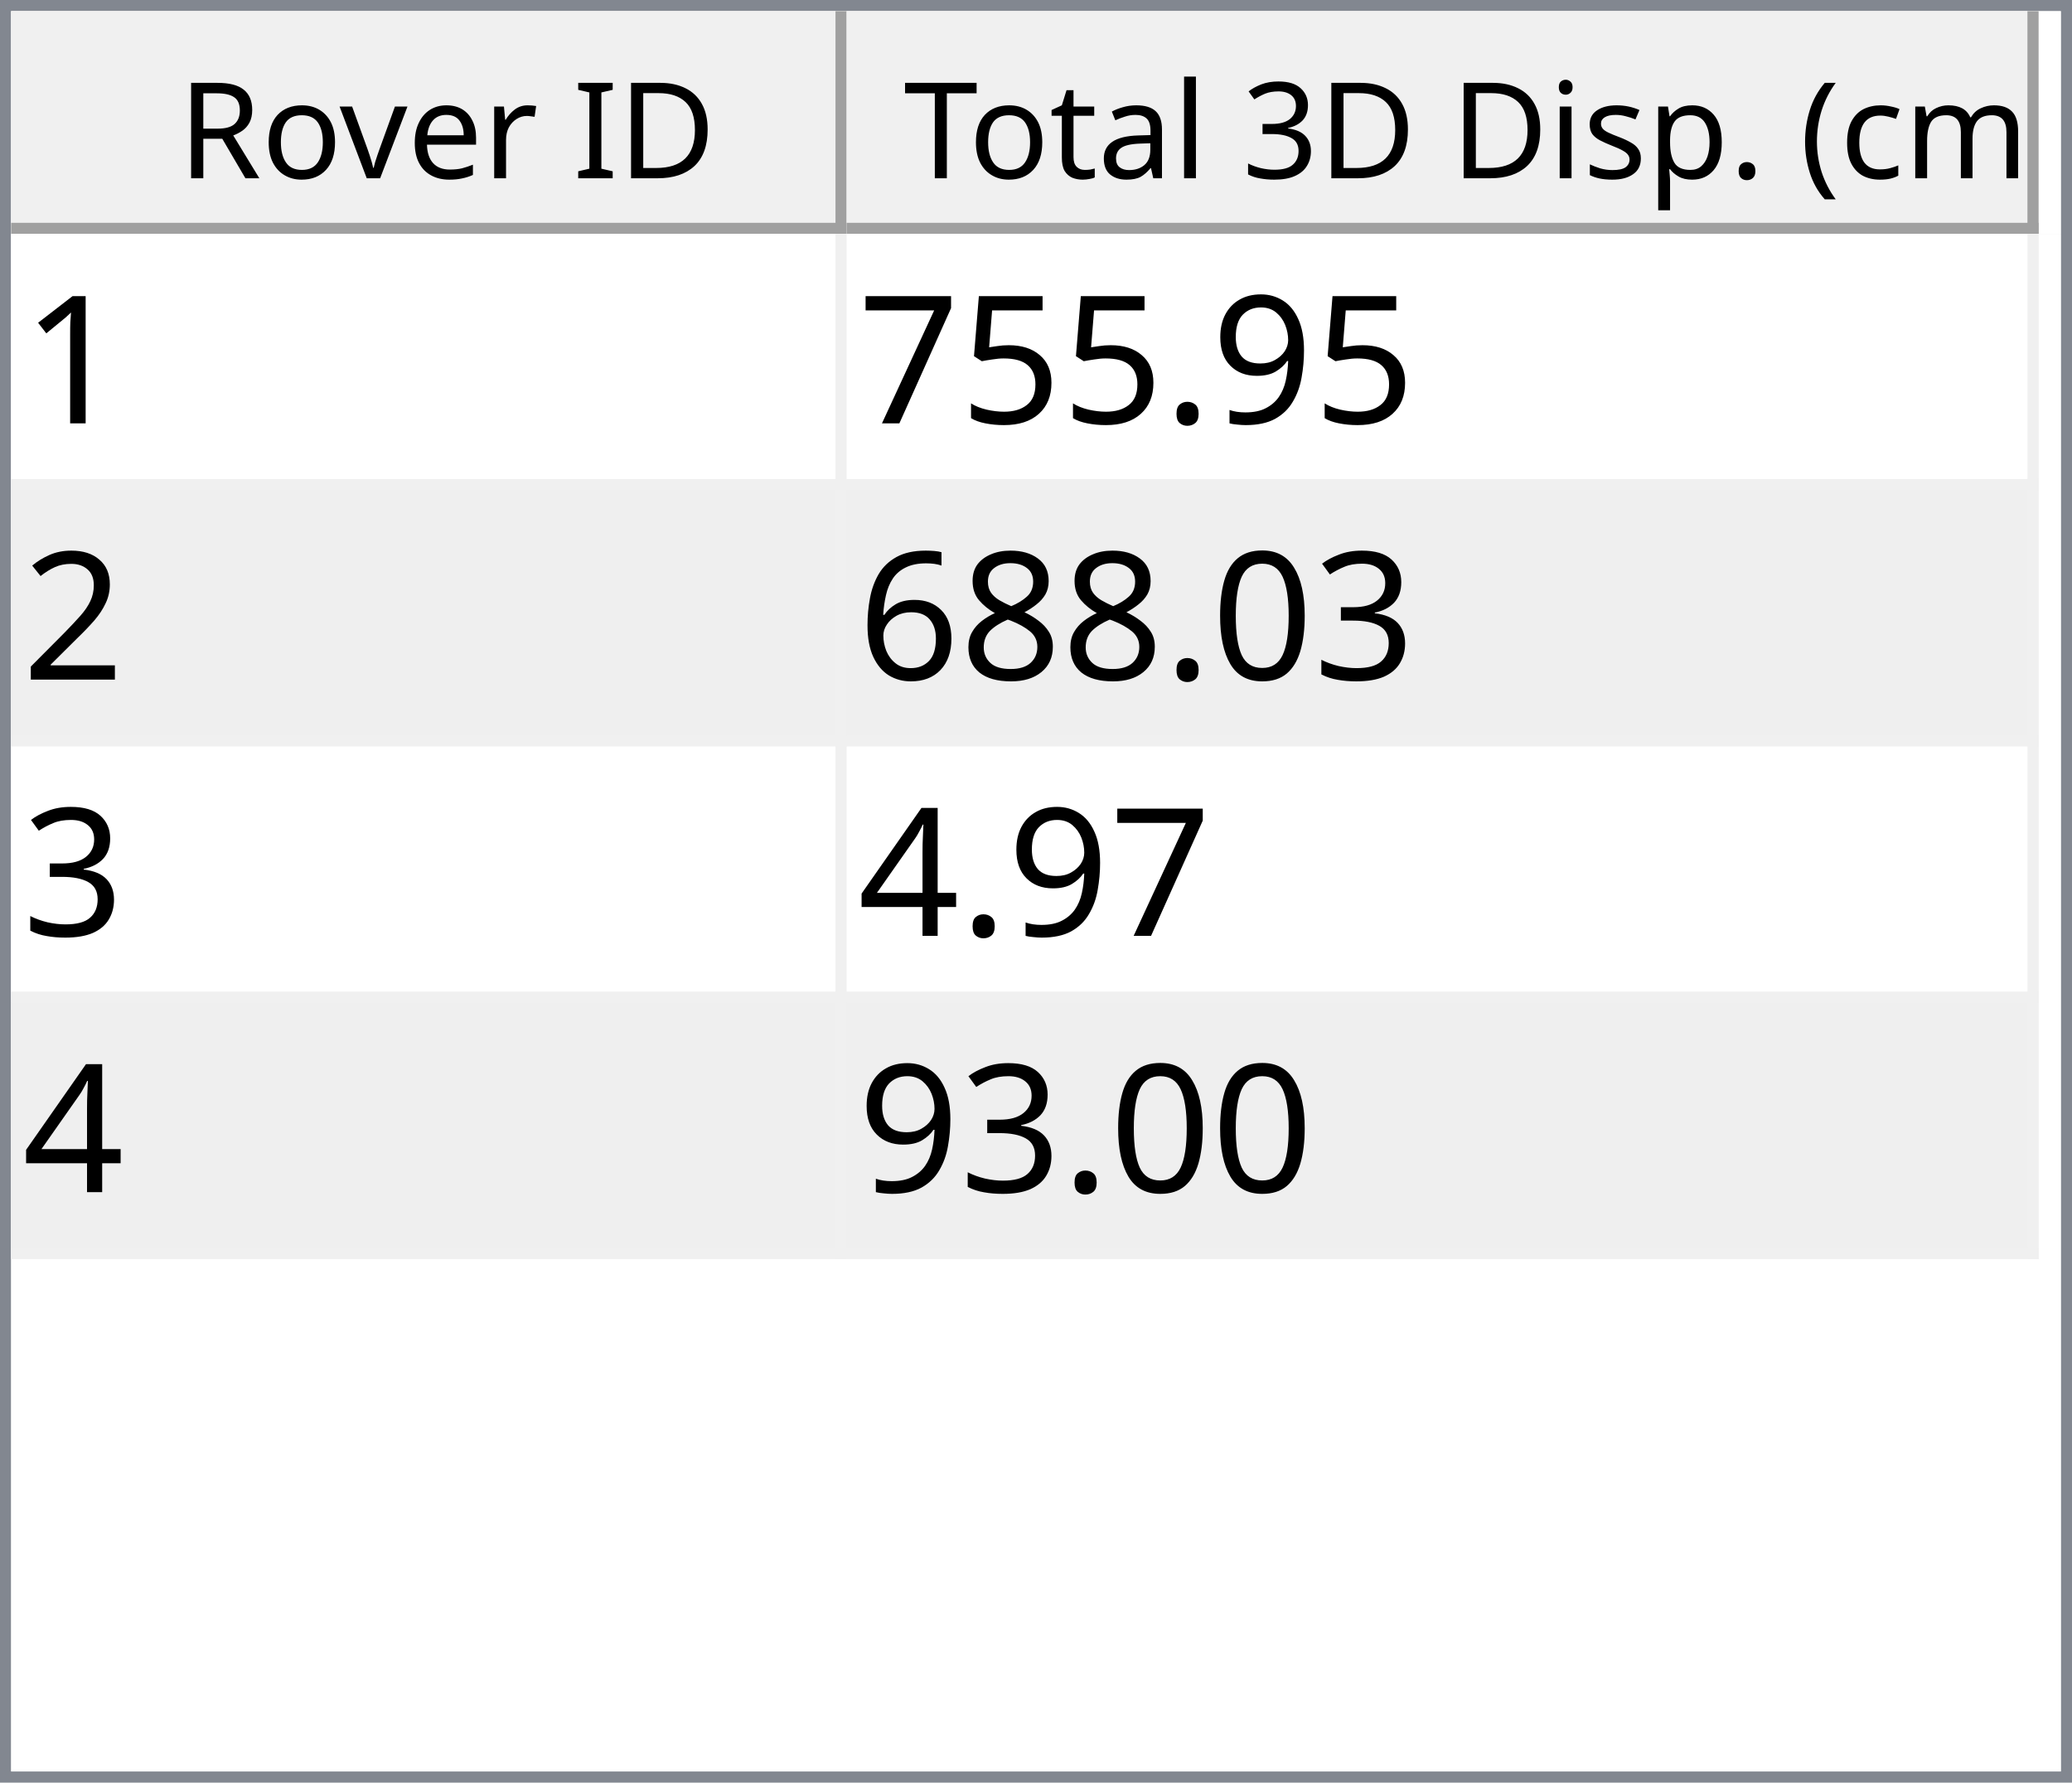
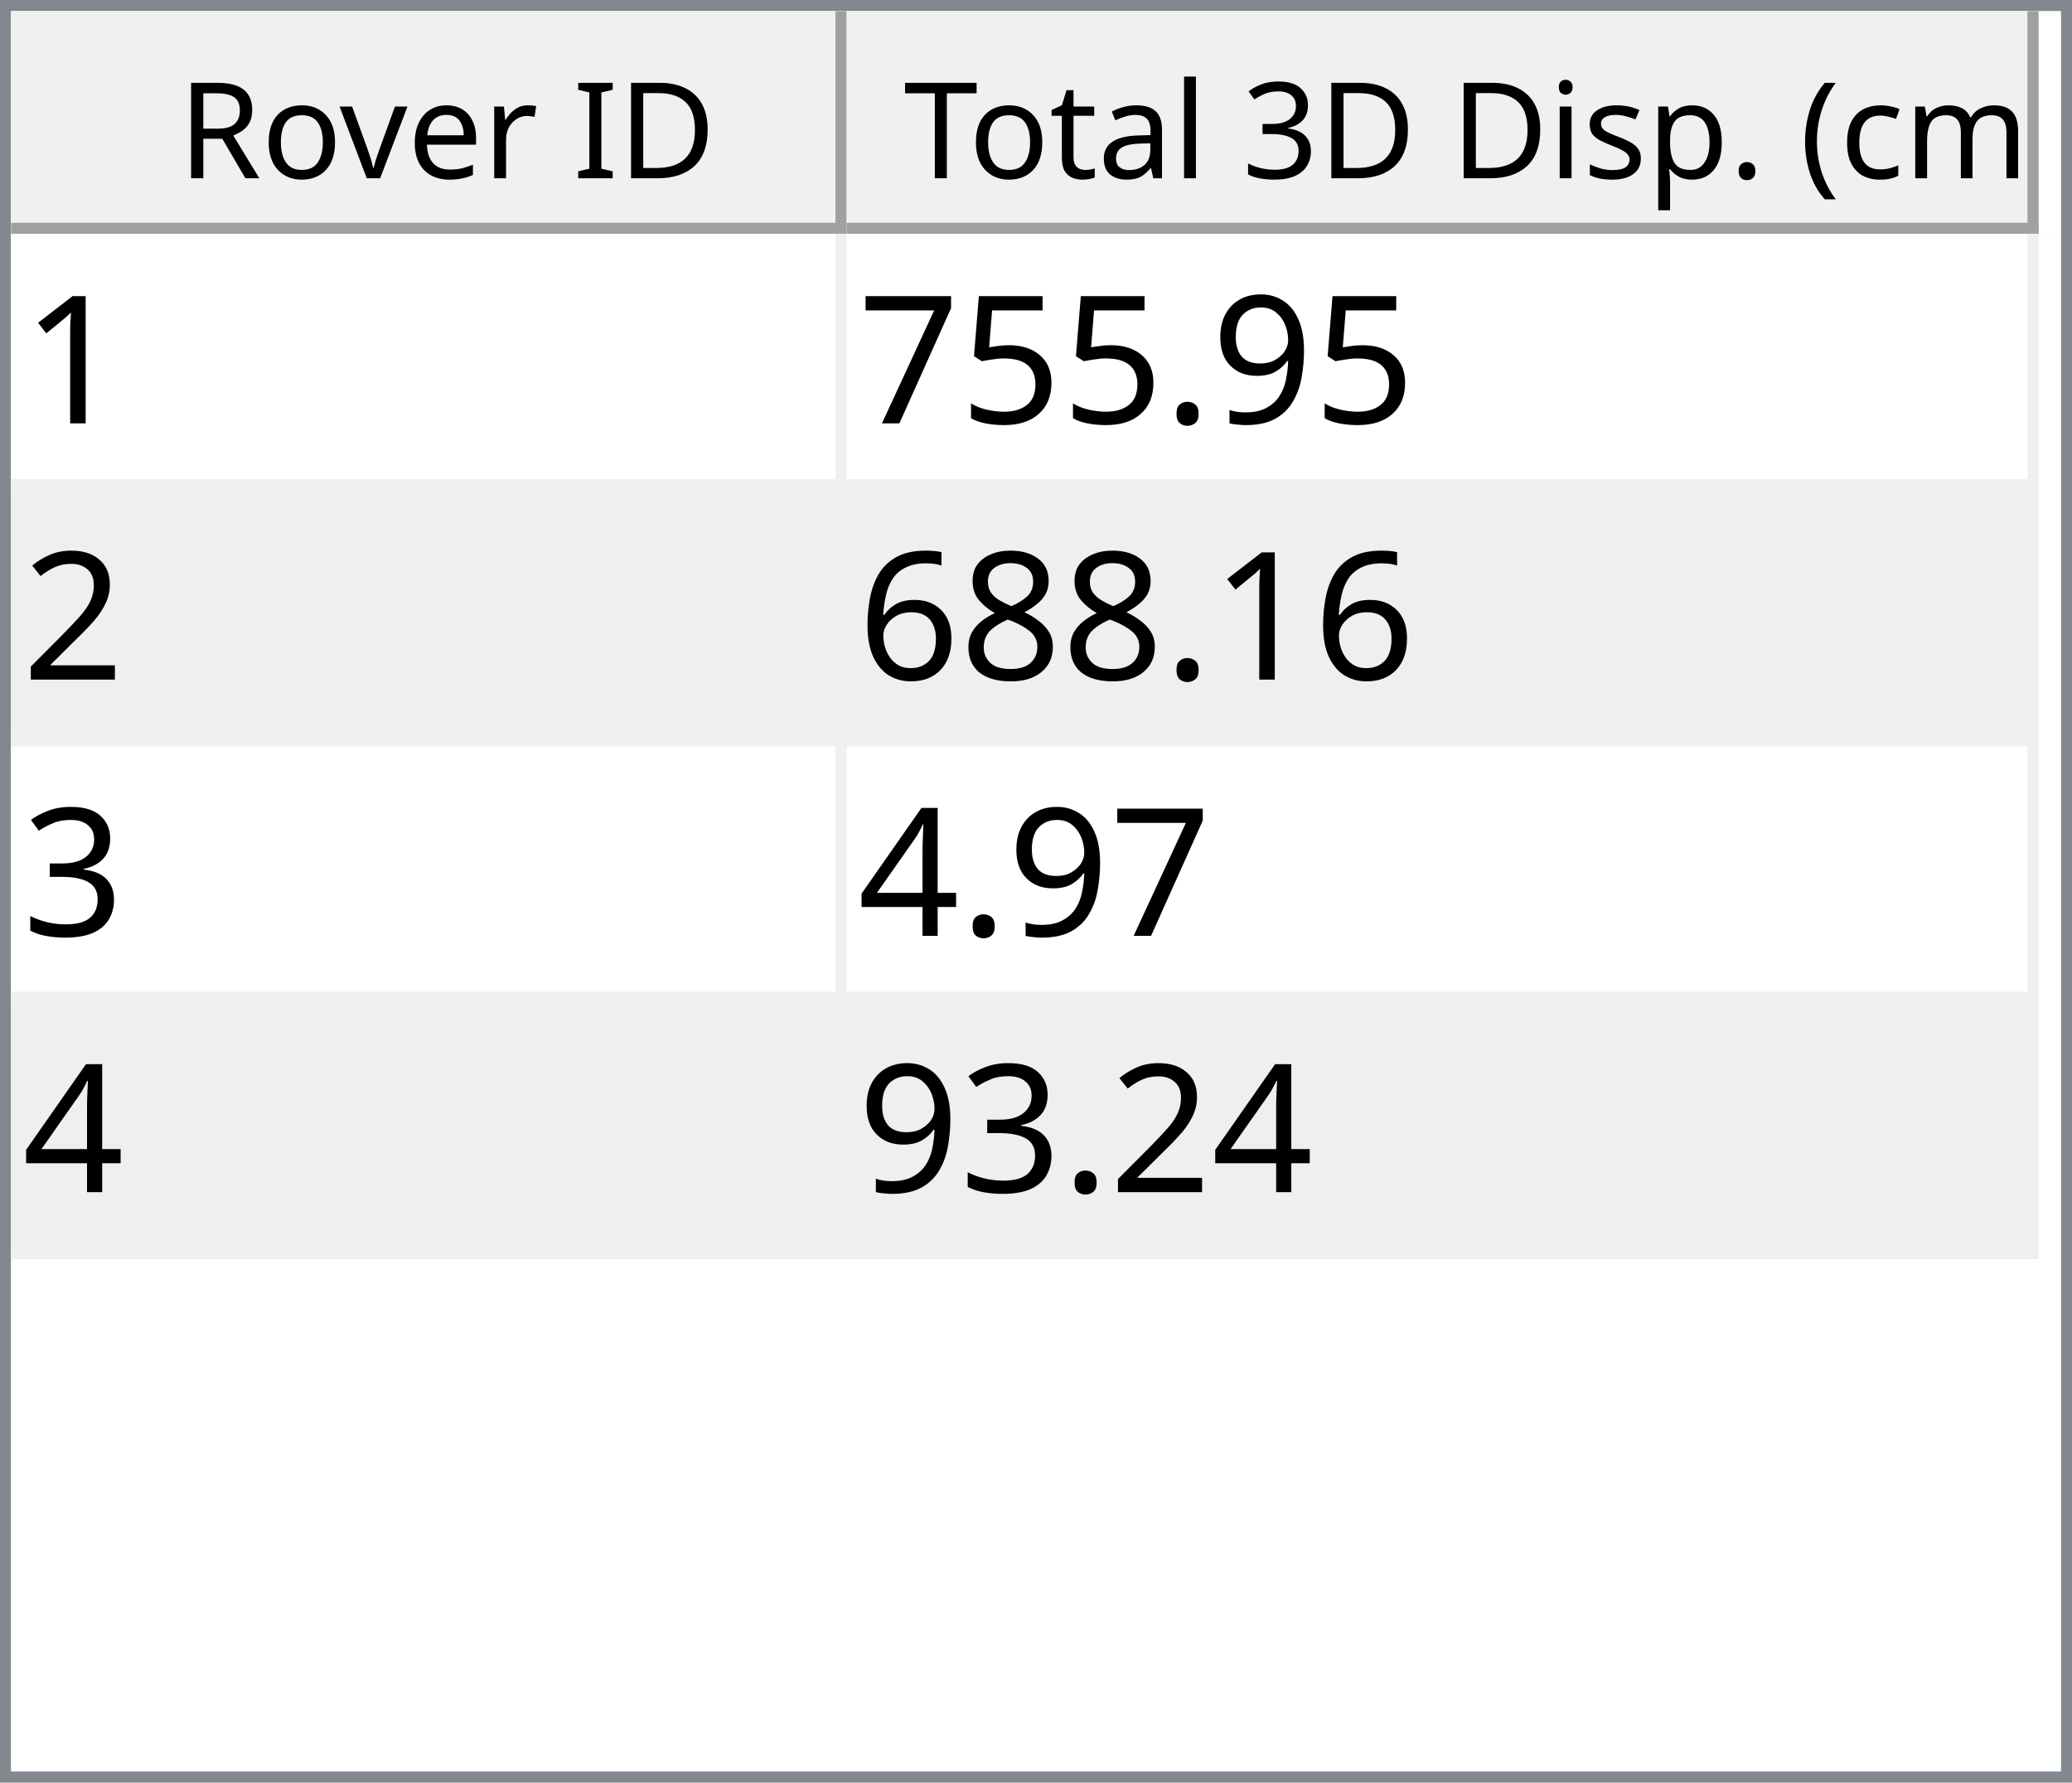
<svg xmlns="http://www.w3.org/2000/svg" style="fill-opacity:1; color-rendering:auto; color-interpolation:auto; text-rendering:auto; stroke:black; stroke-linecap:square; stroke-miterlimit:10; shape-rendering:auto; stroke-opacity:1; fill:black; stroke-dasharray:none; font-weight:normal; stroke-width:1; font-family:'Dialog'; font-style:normal; stroke-linejoin:miter; font-size:12px; stroke-dashoffset:0; image-rendering:auto;" width="186" height="160">
  <defs id="genericDefs" />
  <g>
    <defs id="defs1">
      <clipPath clipPathUnits="userSpaceOnUse" id="clipPath1">
        <path d="M0 0 L186 0 L186 160 L0 160 L0 0 Z" />
      </clipPath>
      <clipPath clipPathUnits="userSpaceOnUse" id="clipPath2">
        <path d="M0 0 L0 160 L186 160 L186 0 Z" />
      </clipPath>
      <clipPath clipPathUnits="userSpaceOnUse" id="clipPath3">
        <path d="M0 0 L0 20 L184 20 L184 0 Z" />
      </clipPath>
      <clipPath clipPathUnits="userSpaceOnUse" id="clipPath4">
        <path d="M0 0 L0 20 L75 20 L75 0 Z" />
      </clipPath>
      <clipPath clipPathUnits="userSpaceOnUse" id="clipPath5">
        <path d="M1 1 L1 19 L74 19 L74 1 Z" />
      </clipPath>
      <clipPath clipPathUnits="userSpaceOnUse" id="clipPath6">
        <path d="M0 0 L0 18 L73 18 L73 0 Z" />
      </clipPath>
      <clipPath clipPathUnits="userSpaceOnUse" id="clipPath7">
        <path d="M-0.5 -0.5 L-0.5 19.5 L74.5 19.5 L74.5 -0.5 Z" />
      </clipPath>
      <clipPath clipPathUnits="userSpaceOnUse" id="clipPath8">
        <path d="M0 0 L0 20 L107 20 L107 0 Z" />
      </clipPath>
      <clipPath clipPathUnits="userSpaceOnUse" id="clipPath9">
        <path d="M1 1 L1 19 L106 19 L106 1 Z" />
      </clipPath>
      <clipPath clipPathUnits="userSpaceOnUse" id="clipPath10">
        <path d="M0 0 L0 18 L105 18 L105 0 Z" />
      </clipPath>
      <clipPath clipPathUnits="userSpaceOnUse" id="clipPath11">
        <path d="M-0.5 -0.5 L-0.5 19.5 L106.5 19.5 L106.5 -0.5 Z" />
      </clipPath>
      <clipPath clipPathUnits="userSpaceOnUse" id="clipPath12">
        <path d="M0 0 L0 138 L184 138 L184 0 Z" />
      </clipPath>
      <clipPath clipPathUnits="userSpaceOnUse" id="clipPath13">
        <path d="M0 0 L0 92 L182 92 L182 0 Z" />
      </clipPath>
      <clipPath clipPathUnits="userSpaceOnUse" id="clipPath14">
        <path d="M-0.5 -0.5 L-0.5 91.5 L181.5 91.5 L181.5 -0.5 Z" />
      </clipPath>
      <clipPath clipPathUnits="userSpaceOnUse" id="clipPath15">
        <path d="M0 0 L0 22 L74 22 L74 0 Z" />
      </clipPath>
      <clipPath clipPathUnits="userSpaceOnUse" id="clipPath16">
        <path d="M0 0 L0 22 L106 22 L106 0 Z" />
      </clipPath>
      <font horiz-adv-x="64.551" id="font1">
        <font-face ascent="107.91" descent="25.098" units-per-em="100" style="font-style:normal; font-family:Segoe UI; font-weight:normal;" />
        <missing-glyph horiz-adv-x="64.551" d="M8.109 0 L8.109 68.266 L56.453 68.266 L56.453 0 L8.109 0 ZM15.328 7.234 L49.219 7.234 L49.219 61.031 L15.328 61.031 L15.328 7.234 Z" />
        <glyph unicode="D" horiz-adv-x="70.117" d="M9.188 0 L9.188 70.016 L28.516 70.016 Q65.531 70.016 65.531 35.891 Q65.531 19.672 55.25 9.836 Q44.969 0 27.734 0 L9.188 0 ZM17.391 62.594 L17.391 7.422 L27.828 7.422 Q41.609 7.422 49.273 14.797 Q56.938 22.172 56.938 35.688 Q56.938 62.594 28.328 62.594 L17.391 62.594 Z" />
        <glyph unicode="I" horiz-adv-x="26.611" d="M17.391 0 L9.188 0 L9.188 70.016 L17.391 70.016 L17.391 0 Z" />
        <glyph unicode=" " horiz-adv-x="27.393" d="" />
        <glyph unicode="r" horiz-adv-x="34.766" d="M34.188 41.891 Q32.078 43.5 28.125 43.5 Q23 43.5 19.555 38.672 Q16.109 33.844 16.109 25.484 L16.109 0 L8.109 0 L8.109 50 L16.109 50 L16.109 39.703 L16.312 39.703 Q18.016 44.969 21.531 47.922 Q25.047 50.875 29.391 50.875 Q32.516 50.875 34.188 50.203 L34.188 41.891 Z" />
        <glyph unicode="e" horiz-adv-x="52.295" d="M48.297 23 L12.984 23 Q13.188 14.656 17.484 10.109 Q21.781 5.562 29.297 5.562 Q37.75 5.562 44.828 11.141 L44.828 3.609 Q38.234 -1.172 27.391 -1.172 Q16.797 -1.172 10.742 5.641 Q4.688 12.453 4.688 24.812 Q4.688 36.469 11.305 43.82 Q17.922 51.172 27.734 51.172 Q37.547 51.172 42.922 44.828 Q48.297 38.484 48.297 27.203 L48.297 23 ZM40.094 29.781 Q40.047 36.719 36.75 40.578 Q33.453 44.438 27.594 44.438 Q21.922 44.438 17.969 40.383 Q14.016 36.328 13.094 29.781 L40.094 29.781 Z" />
        <glyph unicode="v" horiz-adv-x="47.9" d="M47.406 50 L27.484 0 L19.625 0 L0.688 50 L9.469 50 L22.172 13.672 Q23.578 9.672 23.922 6.688 L24.125 6.688 Q24.609 10.453 25.688 13.484 L38.969 50 L47.406 50 Z" />
        <glyph unicode="o" horiz-adv-x="58.594" d="M29 -1.172 Q17.922 -1.172 11.305 5.836 Q4.688 12.844 4.688 24.422 Q4.688 37.016 11.57 44.094 Q18.453 51.172 30.172 51.172 Q41.359 51.172 47.633 44.289 Q53.906 37.406 53.906 25.203 Q53.906 13.234 47.141 6.031 Q40.375 -1.172 29 -1.172 ZM29.594 44.438 Q21.875 44.438 17.383 39.188 Q12.891 33.938 12.891 24.703 Q12.891 15.828 17.43 10.695 Q21.969 5.562 29.594 5.562 Q37.359 5.562 41.531 10.594 Q45.703 15.625 45.703 24.906 Q45.703 34.281 41.531 39.359 Q37.359 44.438 29.594 44.438 Z" />
        <glyph unicode="R" horiz-adv-x="59.814" d="M59.375 0 L49.609 0 L37.891 19.625 Q36.281 22.359 34.766 24.289 Q33.25 26.219 31.664 27.438 Q30.078 28.656 28.25 29.219 Q26.422 29.781 24.125 29.781 L17.391 29.781 L17.391 0 L9.188 0 L9.188 70.016 L30.078 70.016 Q34.672 70.016 38.555 68.867 Q42.438 67.719 45.289 65.375 Q48.141 63.031 49.758 59.547 Q51.375 56.062 51.375 51.375 Q51.375 47.703 50.273 44.656 Q49.172 41.609 47.148 39.211 Q45.125 36.812 42.266 35.133 Q39.406 33.453 35.844 32.516 L35.844 32.328 Q37.594 31.547 38.891 30.547 Q40.188 29.547 41.359 28.18 Q42.531 26.812 43.68 25.078 Q44.828 23.344 46.234 21.047 L59.375 0 ZM17.391 62.594 L17.391 37.203 L28.516 37.203 Q31.594 37.203 34.203 38.133 Q36.812 39.062 38.719 40.797 Q40.625 42.531 41.703 45.047 Q42.781 47.562 42.781 50.688 Q42.781 56.297 39.141 59.445 Q35.5 62.594 28.609 62.594 L17.391 62.594 Z" />
        <glyph unicode=")" horiz-adv-x="30.176" d="M8.297 -15.922 L1.172 -15.922 Q16.406 2.344 16.406 26.812 Q16.406 51.469 1.078 70.016 L8.297 70.016 Q23.531 52.156 23.531 26.703 Q23.531 1.375 8.297 -15.922 Z" />
        <glyph unicode="m" horiz-adv-x="86.133" d="M79.109 0 L71.094 0 L71.094 28.719 Q71.094 37.016 68.531 40.727 Q65.969 44.438 59.906 44.438 Q54.781 44.438 51.195 39.75 Q47.609 35.062 47.609 28.516 L47.609 0 L39.594 0 L39.594 29.688 Q39.594 44.438 28.219 44.438 Q22.953 44.438 19.531 40.016 Q16.109 35.594 16.109 28.516 L16.109 0 L8.109 0 L8.109 50 L16.109 50 L16.109 42.094 L16.312 42.094 Q21.625 51.172 31.844 51.172 Q36.969 51.172 40.773 48.312 Q44.578 45.453 46 40.828 Q51.562 51.172 62.594 51.172 Q79.109 51.172 79.109 30.812 L79.109 0 Z" />
        <glyph unicode="c" horiz-adv-x="46.191" d="M42.188 2.297 Q36.422 -1.172 28.516 -1.172 Q17.828 -1.172 11.258 5.789 Q4.688 12.75 4.688 23.828 Q4.688 36.188 11.766 43.68 Q18.844 51.172 30.672 51.172 Q37.25 51.172 42.281 48.734 L42.281 40.531 Q36.719 44.438 30.375 44.438 Q22.703 44.438 17.797 38.945 Q12.891 33.453 12.891 24.516 Q12.891 15.719 17.508 10.641 Q22.125 5.562 29.891 5.562 Q36.422 5.562 42.188 9.906 L42.188 2.297 Z" />
        <glyph unicode="(" horiz-adv-x="30.176" d="M29.109 -15.922 L21.969 -15.922 Q6.844 1.375 6.844 26.703 Q6.844 52.156 21.969 70.016 L29.203 70.016 Q13.875 51.469 13.875 26.812 Q13.875 2.344 29.109 -15.922 Z" />
        <glyph unicode="." horiz-adv-x="21.68" d="M10.891 -1.078 Q8.641 -1.078 7.055 0.539 Q5.469 2.156 5.469 4.391 Q5.469 6.641 7.055 8.273 Q8.641 9.906 10.891 9.906 Q13.188 9.906 14.797 8.273 Q16.406 6.641 16.406 4.391 Q16.406 2.156 14.797 0.539 Q13.188 -1.078 10.891 -1.078 Z" />
        <glyph unicode="p" horiz-adv-x="58.789" d="M16.312 7.234 L16.109 7.234 L16.109 -23 L8.109 -23 L8.109 50 L16.109 50 L16.109 41.219 L16.312 41.219 Q22.219 51.172 33.594 51.172 Q43.266 51.172 48.688 44.461 Q54.109 37.75 54.109 26.469 Q54.109 13.922 48 6.375 Q41.891 -1.172 31.297 -1.172 Q21.578 -1.172 16.312 7.234 ZM16.109 27.391 L16.109 20.406 Q16.109 14.203 20.141 9.883 Q24.172 5.562 30.375 5.562 Q37.641 5.562 41.773 11.133 Q45.906 16.703 45.906 26.609 Q45.906 34.969 42.047 39.703 Q38.188 44.438 31.594 44.438 Q24.609 44.438 20.359 39.578 Q16.109 34.719 16.109 27.391 Z" />
        <glyph unicode="s" horiz-adv-x="42.432" d="M5.078 1.812 L5.078 10.406 Q11.625 5.562 19.484 5.562 Q30.031 5.562 30.031 12.594 Q30.031 14.594 29.125 15.992 Q28.219 17.391 26.68 18.461 Q25.141 19.531 23.07 20.383 Q21 21.234 18.609 22.172 Q15.281 23.484 12.766 24.828 Q10.25 26.172 8.57 27.859 Q6.891 29.547 6.031 31.695 Q5.172 33.844 5.172 36.719 Q5.172 40.234 6.789 42.945 Q8.406 45.656 11.086 47.484 Q13.766 49.312 17.211 50.242 Q20.656 51.172 24.312 51.172 Q30.812 51.172 35.938 48.922 L35.938 40.828 Q30.422 44.438 23.25 44.438 Q21 44.438 19.195 43.922 Q17.391 43.406 16.094 42.477 Q14.797 41.547 14.086 40.258 Q13.375 38.969 13.375 37.406 Q13.375 35.453 14.086 34.133 Q14.797 32.812 16.164 31.789 Q17.531 30.766 19.484 29.938 Q21.438 29.109 23.922 28.125 Q27.25 26.859 29.883 25.516 Q32.516 24.172 34.375 22.484 Q36.234 20.797 37.234 18.602 Q38.234 16.406 38.234 13.375 Q38.234 9.672 36.602 6.938 Q34.969 4.203 32.234 2.398 Q29.5 0.594 25.93 -0.289 Q22.359 -1.172 18.453 -1.172 Q10.75 -1.172 5.078 1.812 Z" />
        <glyph unicode="i" horiz-adv-x="24.219" d="M12.203 62.703 Q10.062 62.703 8.547 64.164 Q7.031 65.625 7.031 67.875 Q7.031 70.125 8.547 71.609 Q10.062 73.094 12.203 73.094 Q14.406 73.094 15.945 71.609 Q17.484 70.125 17.484 67.875 Q17.484 65.719 15.945 64.211 Q14.406 62.703 12.203 62.703 ZM16.109 0 L8.109 0 L8.109 50 L16.109 50 L16.109 0 Z" />
        <glyph unicode="3" horiz-adv-x="53.906" d="M46.531 19.828 Q46.531 15.094 44.75 11.211 Q42.969 7.328 39.719 4.57 Q36.469 1.812 31.93 0.297 Q27.391 -1.219 21.922 -1.219 Q11.922 -1.219 6 2.594 L6 11.188 Q13.094 5.609 22.219 5.609 Q25.875 5.609 28.828 6.539 Q31.781 7.469 33.906 9.227 Q36.031 10.984 37.18 13.477 Q38.328 15.969 38.328 19.094 Q38.328 32.812 18.797 32.812 L12.984 32.812 L12.984 39.594 L18.5 39.594 Q35.797 39.594 35.797 52.484 Q35.797 64.406 22.609 64.406 Q15.188 64.406 8.688 59.422 L8.688 67.188 Q15.375 71.188 24.609 71.188 Q29 71.188 32.57 69.969 Q36.141 68.75 38.68 66.555 Q41.219 64.359 42.609 61.281 Q44 58.203 44 54.5 Q44 40.672 30.031 36.719 L30.031 36.531 Q33.594 36.141 36.625 34.797 Q39.656 33.453 41.852 31.305 Q44.047 29.156 45.289 26.25 Q46.531 23.344 46.531 19.828 Z" />
        <glyph unicode="l" horiz-adv-x="24.219" d="M16.109 0 L8.109 0 L8.109 74.031 L16.109 74.031 L16.109 0 Z" />
        <glyph unicode="a" horiz-adv-x="50.879" d="M43.891 0 L35.891 0 L35.891 7.812 L35.688 7.812 Q30.469 -1.172 20.312 -1.172 Q12.844 -1.172 8.617 2.781 Q4.391 6.734 4.391 13.281 Q4.391 27.297 20.906 29.594 L35.891 31.688 Q35.891 44.438 25.594 44.438 Q16.547 44.438 9.281 38.281 L9.281 46.484 Q16.656 51.172 26.266 51.172 Q43.891 51.172 43.891 32.516 L43.891 0 ZM35.891 25.297 L23.828 23.641 Q18.266 22.859 15.43 20.875 Q12.594 18.891 12.594 13.875 Q12.594 10.203 15.211 7.883 Q17.828 5.562 22.172 5.562 Q28.125 5.562 32.008 9.742 Q35.891 13.922 35.891 20.312 L35.891 25.297 Z" />
        <glyph unicode="t" horiz-adv-x="33.887" d="M31.297 0.484 Q28.469 -1.078 23.828 -1.078 Q10.688 -1.078 10.688 13.578 L10.688 43.172 L2.094 43.172 L2.094 50 L10.688 50 L10.688 62.203 L18.703 64.797 L18.703 50 L31.297 50 L31.297 43.172 L18.703 43.172 L18.703 14.984 Q18.703 9.969 20.414 7.82 Q22.125 5.672 26.078 5.672 Q29.109 5.672 31.297 7.328 L31.297 0.484 Z" />
        <glyph unicode="T" horiz-adv-x="52.393" d="M50.594 62.594 L30.375 62.594 L30.375 0 L22.172 0 L22.172 62.594 L2 62.594 L2 70.016 L50.594 70.016 L50.594 62.594 Z" />
      </font>
      <font horiz-adv-x="75.0" id="font2">
        <font-face ascent="100.537" descent="21.973" units-per-em="100" style="font-style:normal; font-family:sans-serif; font-weight:normal;" />
        <missing-glyph horiz-adv-x="75.0" d="M12.5 0 L12.5 62.5 L62.5 62.5 L62.5 0 L12.5 0 ZM14.062 1.562 L60.938 1.562 L60.938 60.938 L14.062 60.938 L14.062 1.562 Z" />
        <glyph unicode="1" horiz-adv-x="55.615" d="M37.25 0 L28.469 0 L28.469 56 Q25.297 52.984 20.141 49.953 Q14.984 46.922 10.891 45.406 L10.891 53.906 Q18.266 57.375 23.781 62.305 Q29.297 67.234 31.594 71.875 L37.25 71.875 L37.25 0 Z" />
        <glyph unicode="9" horiz-adv-x="55.615" d="M5.469 16.547 L13.922 17.328 Q14.984 11.375 18.016 8.688 Q21.047 6 25.781 6 Q29.828 6 32.883 7.859 Q35.938 9.719 37.891 12.82 Q39.844 15.922 41.164 21.195 Q42.484 26.469 42.484 31.938 Q42.484 32.516 42.438 33.688 Q39.797 29.5 35.234 26.883 Q30.672 24.266 25.344 24.266 Q16.453 24.266 10.305 30.711 Q4.156 37.156 4.156 47.703 Q4.156 58.594 10.578 65.234 Q17 71.875 26.656 71.875 Q33.641 71.875 39.43 68.117 Q45.219 64.359 48.219 57.398 Q51.219 50.438 51.219 37.25 Q51.219 23.531 48.242 15.406 Q45.266 7.281 39.383 3.031 Q33.5 -1.219 25.594 -1.219 Q17.188 -1.219 11.867 3.445 Q6.547 8.109 5.469 16.547 ZM41.453 48.141 Q41.453 55.719 37.43 60.156 Q33.406 64.594 27.734 64.594 Q21.875 64.594 17.531 59.812 Q13.188 55.031 13.188 47.406 Q13.188 40.578 17.312 36.305 Q21.438 32.031 27.484 32.031 Q33.594 32.031 37.523 36.305 Q41.453 40.578 41.453 48.141 Z" />
        <glyph unicode="." horiz-adv-x="27.783" d="M9.078 0 L9.078 10.016 L19.094 10.016 L19.094 0 L9.078 0 Z" />
        <glyph unicode="5" horiz-adv-x="55.615" d="M4.156 18.75 L13.375 19.531 Q14.406 12.797 18.141 9.398 Q21.875 6 27.156 6 Q33.5 6 37.891 10.789 Q42.281 15.578 42.281 23.484 Q42.281 31 38.062 35.352 Q33.844 39.703 27 39.703 Q22.75 39.703 19.336 37.773 Q15.922 35.844 13.969 32.766 L5.719 33.844 L12.641 70.609 L48.25 70.609 L48.25 62.203 L19.672 62.203 L15.828 42.969 Q22.266 47.469 29.344 47.469 Q38.719 47.469 45.164 40.969 Q51.609 34.469 51.609 24.266 Q51.609 14.547 45.953 7.469 Q39.062 -1.219 27.156 -1.219 Q17.391 -1.219 11.211 4.25 Q5.031 9.719 4.156 18.75 Z" />
        <glyph unicode="7" horiz-adv-x="55.615" d="M4.734 62.203 L4.734 70.656 L51.078 70.656 L51.078 63.812 Q44.234 56.547 37.523 44.484 Q30.812 32.422 27.156 19.672 Q24.516 10.688 23.781 0 L14.75 0 Q14.891 8.453 18.062 20.414 Q21.234 32.375 27.172 43.484 Q33.109 54.594 39.797 62.203 L4.734 62.203 Z" />
        <glyph unicode="2" horiz-adv-x="55.615" d="M50.344 8.453 L50.344 0 L3.031 0 Q2.938 3.172 4.047 6.109 Q5.859 10.938 9.836 15.625 Q13.812 20.312 21.344 26.469 Q33.016 36.031 37.117 41.625 Q41.219 47.219 41.219 52.203 Q41.219 57.422 37.477 61.008 Q33.734 64.594 27.734 64.594 Q21.391 64.594 17.578 60.789 Q13.766 56.984 13.719 50.25 L4.688 51.172 Q5.609 61.281 11.664 66.578 Q17.719 71.875 27.938 71.875 Q38.234 71.875 44.242 66.164 Q50.25 60.453 50.25 52 Q50.25 47.703 48.492 43.555 Q46.734 39.406 42.656 34.812 Q38.578 30.219 29.109 22.219 Q21.188 15.578 18.945 13.211 Q16.703 10.844 15.234 8.453 L50.344 8.453 Z" />
-         <glyph unicode="3" horiz-adv-x="55.615" d="M4.203 18.891 L12.984 20.062 Q14.5 12.594 18.141 9.297 Q21.781 6 27 6 Q33.203 6 37.477 10.297 Q41.75 14.594 41.75 20.953 Q41.75 27 37.797 30.93 Q33.844 34.859 27.734 34.859 Q25.25 34.859 21.531 33.891 L22.516 41.609 Q23.391 41.5 23.922 41.5 Q29.547 41.5 34.039 44.43 Q38.531 47.359 38.531 53.469 Q38.531 58.297 35.258 61.477 Q31.984 64.656 26.812 64.656 Q21.688 64.656 18.266 61.43 Q14.844 58.203 13.875 51.766 L5.078 53.328 Q6.688 62.156 12.398 67.016 Q18.109 71.875 26.609 71.875 Q32.469 71.875 37.398 69.359 Q42.328 66.844 44.945 62.5 Q47.562 58.156 47.562 53.266 Q47.562 48.641 45.07 44.828 Q42.578 41.016 37.703 38.766 Q44.047 37.312 47.562 32.695 Q51.078 28.078 51.078 21.141 Q51.078 11.766 44.242 5.25 Q37.406 -1.266 26.953 -1.266 Q17.531 -1.266 11.305 4.352 Q5.078 9.969 4.203 18.891 Z" />
-         <glyph unicode="0" horiz-adv-x="55.615" d="M4.156 35.297 Q4.156 48 6.766 55.742 Q9.375 63.484 14.523 67.68 Q19.672 71.875 27.484 71.875 Q33.25 71.875 37.594 69.555 Q41.938 67.234 44.773 62.867 Q47.609 58.5 49.219 52.227 Q50.828 45.953 50.828 35.297 Q50.828 22.703 48.242 14.969 Q45.656 7.234 40.508 3.008 Q35.359 -1.219 27.484 -1.219 Q17.141 -1.219 11.234 6.203 Q4.156 15.141 4.156 35.297 ZM13.188 35.297 Q13.188 17.672 17.312 11.836 Q21.438 6 27.484 6 Q33.547 6 37.672 11.859 Q41.797 17.719 41.797 35.297 Q41.797 52.984 37.672 58.789 Q33.547 64.594 27.391 64.594 Q21.344 64.594 17.719 59.469 Q13.188 52.938 13.188 35.297 Z" />
        <glyph unicode="8" horiz-adv-x="55.615" d="M17.672 38.812 Q12.203 40.828 9.57 44.539 Q6.938 48.25 6.938 53.422 Q6.938 61.234 12.555 66.555 Q18.172 71.875 27.484 71.875 Q36.859 71.875 42.578 66.43 Q48.297 60.984 48.297 53.172 Q48.297 48.188 45.68 44.508 Q43.062 40.828 37.75 38.812 Q44.344 36.672 47.781 31.883 Q51.219 27.094 51.219 20.453 Q51.219 11.281 44.727 5.031 Q38.234 -1.219 27.641 -1.219 Q17.047 -1.219 10.547 5.055 Q4.047 11.328 4.047 20.703 Q4.047 27.688 7.594 32.398 Q11.141 37.109 17.672 38.812 ZM15.922 53.719 Q15.922 48.641 19.195 45.414 Q22.469 42.188 27.688 42.188 Q32.766 42.188 36.016 45.383 Q39.266 48.578 39.266 53.219 Q39.266 58.062 35.914 61.359 Q32.562 64.656 27.594 64.656 Q22.562 64.656 19.242 61.43 Q15.922 58.203 15.922 53.719 ZM13.094 20.656 Q13.094 16.891 14.875 13.375 Q16.656 9.859 20.172 7.93 Q23.688 6 27.734 6 Q34.031 6 38.133 10.055 Q42.234 14.109 42.234 20.359 Q42.234 26.703 38.016 30.859 Q33.797 35.016 27.438 35.016 Q21.234 35.016 17.164 30.914 Q13.094 26.812 13.094 20.656 Z" />
        <glyph unicode="6" horiz-adv-x="55.615" d="M49.75 54.047 L41.016 53.375 Q39.844 58.547 37.703 60.891 Q34.125 64.656 28.906 64.656 Q24.703 64.656 21.531 62.312 Q17.391 59.281 14.992 53.469 Q12.594 47.656 12.5 36.922 Q15.672 41.75 20.266 44.094 Q24.859 46.438 29.891 46.438 Q38.672 46.438 44.852 39.969 Q51.031 33.5 51.031 23.25 Q51.031 16.5 48.125 10.719 Q45.219 4.938 40.141 1.859 Q35.062 -1.219 28.609 -1.219 Q17.625 -1.219 10.695 6.859 Q3.766 14.938 3.766 33.5 Q3.766 54.25 11.422 63.672 Q18.109 71.875 29.438 71.875 Q37.891 71.875 43.289 67.141 Q48.688 62.406 49.75 54.047 ZM13.875 23.188 Q13.875 18.656 15.797 14.508 Q17.719 10.359 21.188 8.18 Q24.656 6 28.469 6 Q34.031 6 38.039 10.492 Q42.047 14.984 42.047 22.703 Q42.047 30.125 38.086 34.398 Q34.125 38.672 28.125 38.672 Q22.172 38.672 18.023 34.398 Q13.875 30.125 13.875 23.188 Z" />
+         <glyph unicode="3" horiz-adv-x="55.615" d="M4.203 18.891 L12.984 20.062 Q14.5 12.594 18.141 9.297 Q21.781 6 27 6 Q33.203 6 37.477 10.297 Q41.75 14.594 41.75 20.953 Q41.75 27 37.797 30.93 Q33.844 34.859 27.734 34.859 Q25.25 34.859 21.531 33.891 L22.516 41.609 Q23.391 41.5 23.922 41.5 Q29.547 41.5 34.039 44.43 Q38.531 47.359 38.531 53.469 Q38.531 58.297 35.258 61.477 Q31.984 64.656 26.812 64.656 Q21.688 64.656 18.266 61.43 Q14.844 58.203 13.875 51.766 L5.078 53.328 Q6.688 62.156 12.398 67.016 Q18.109 71.875 26.609 71.875 Q32.469 71.875 37.398 69.359 Q42.328 66.844 44.945 62.5 Q47.562 58.156 47.562 53.266 Q47.562 48.641 45.07 44.828 Q42.578 41.016 37.703 38.766 Q44.047 37.312 47.562 32.695 Q51.078 28.078 51.078 21.141 Q51.078 11.766 44.242 5.25 Q37.406 -1.266 26.953 -1.266 Q17.531 -1.266 11.305 4.352 Q5.078 9.969 4.203 18.891 Z" />
        <glyph unicode="4" horiz-adv-x="55.615" d="M32.328 0 L32.328 17.141 L1.266 17.141 L1.266 25.203 L33.938 71.578 L41.109 71.578 L41.109 25.203 L50.781 25.203 L50.781 17.141 L41.109 17.141 L41.109 0 L32.328 0 ZM32.328 25.203 L32.328 57.469 L9.906 25.203 L32.328 25.203 Z" />
      </font>
    </defs>
    <g style="fill:white; stroke:white;">
      <rect x="0" y="0" width="186" style="clip-path:url(#clipPath1); stroke:none;" height="160" />
    </g>
    <g style="fill:white; text-rendering:optimizeSpeed; color-rendering:optimizeSpeed; image-rendering:optimizeSpeed; shape-rendering:crispEdges; stroke:white; color-interpolation:sRGB;">
      <rect x="0" width="186" height="160" y="0" style="stroke:none;" />
      <path style="stroke:none;" d="M0 160 L186 160 L186 0 L0 0 Z" />
    </g>
    <g style="fill:rgb(240,240,240); font-family:'Segoe UI'; stroke:rgb(240,240,240);">
      <rect x="0" y="0" width="186" style="clip-path:url(#clipPath2); stroke:none;" height="160" />
    </g>
    <g style="fill:rgb(130,135,144); font-family:'Segoe UI'; stroke:rgb(130,135,144);">
      <path d="M0 0 L186 0 L186 160 L0 160 L0 0 ZM1 1 L185 1 L185 159 L1 159 L1 1 Z" style="fill-rule:evenodd; clip-path:url(#clipPath2); stroke:none;" />
    </g>
    <g style="fill:white; font-family:'Segoe UI'; stroke:white;" transform="translate(1,1)">
      <rect x="0" y="0" width="184" style="clip-path:url(#clipPath3); stroke:none;" height="20" />
    </g>
    <g style="fill:rgb(240,240,240); font-family:'Segoe UI'; stroke:rgb(240,240,240);" transform="translate(1,1)">
      <rect x="0" y="0" width="75" style="clip-path:url(#clipPath4); stroke:none;" height="20" />
    </g>
    <g style="font-family:'Segoe UI';" transform="translate(2,2)">
      <text x="14" xml:space="preserve" y="14" style="clip-path:url(#clipPath6); stroke:none;">Rover ID</text>
    </g>
    <g style="fill:rgb(160,160,160); font-family:'Segoe UI'; stroke:rgb(160,160,160); stroke-linejoin:bevel;" transform="translate(1.5,1.5)">
      <line x1="74" x2="74" y1="0" style="fill:none; clip-path:url(#clipPath7);" y2="19" />
    </g>
    <g style="fill:rgb(160,160,160); font-family:'Segoe UI'; stroke:rgb(160,160,160); stroke-linejoin:bevel;" transform="matrix(1,0,0,1,1,1) translate(0.5,0.5)">
      <line x1="0" x2="74" y1="19" style="fill:none; clip-path:url(#clipPath7);" y2="19" />
    </g>
    <g style="fill:rgb(240,240,240); font-family:'Segoe UI'; stroke:rgb(240,240,240);" transform="translate(76,1)">
      <rect x="0" y="0" width="107" style="clip-path:url(#clipPath8); stroke:none;" height="20" />
    </g>
    <g style="font-family:'Segoe UI';" transform="translate(77,2)">
      <text x="1" xml:space="preserve" y="14" style="clip-path:url(#clipPath10); stroke:none;"> Total 3D Disp. (cm)</text>
    </g>
    <g style="fill:rgb(160,160,160); font-family:'Segoe UI'; stroke:rgb(160,160,160); stroke-linejoin:bevel;" transform="translate(76.5,1.5)">
      <line x1="106" x2="106" y1="0" style="fill:none; clip-path:url(#clipPath11);" y2="19" />
    </g>
    <g style="fill:rgb(160,160,160); font-family:'Segoe UI'; stroke:rgb(160,160,160); stroke-linejoin:bevel;" transform="matrix(1,0,0,1,76,1) translate(0.5,0.5)">
      <line x1="0" x2="106" y1="19" style="fill:none; clip-path:url(#clipPath11);" y2="19" />
    </g>
    <g style="fill:white; font-family:'Segoe UI'; stroke:white;" transform="translate(1,21)">
      <rect x="0" y="0" width="184" style="clip-path:url(#clipPath12); stroke:none;" height="138" />
    </g>
    <g style="fill:rgb(240,240,240); font-size:16px; font-family:sans-serif; stroke:rgb(240,240,240);" transform="translate(1,21)">
      <rect x="0" y="0" width="182" style="clip-path:url(#clipPath13); stroke:none;" height="92" />
      <line transform="translate(0.5,0.5)" x1="0" x2="181" y1="22" style="clip-path:url(#clipPath14); fill:none; stroke-linejoin:bevel;" y2="22" />
    </g>
    <g transform="matrix(1,0,0,1,1,21) translate(0.5,0.5)" style="fill:rgb(240,240,240); font-size:16px; font-family:sans-serif; stroke:rgb(240,240,240); stroke-linejoin:bevel;">
      <line x1="0" x2="181" y1="45" style="fill:none; clip-path:url(#clipPath14);" y2="45" />
    </g>
    <g transform="matrix(1,0,0,1,1,21) translate(0.5,0.5)" style="fill:rgb(240,240,240); font-size:16px; font-family:sans-serif; stroke:rgb(240,240,240); stroke-linejoin:bevel;">
      <line x1="0" x2="181" y1="68" style="fill:none; clip-path:url(#clipPath14);" y2="68" />
    </g>
    <g transform="matrix(1,0,0,1,1,21) translate(0.5,0.5)" style="fill:rgb(240,240,240); font-size:16px; font-family:sans-serif; stroke:rgb(240,240,240); stroke-linejoin:bevel;">
      <line x1="0" x2="181" y1="91" style="fill:none; clip-path:url(#clipPath14);" y2="91" />
    </g>
    <g transform="matrix(1,0,0,1,1,21) translate(0.5,0.5)" style="fill:rgb(240,240,240); font-size:16px; font-family:sans-serif; stroke:rgb(240,240,240); stroke-linejoin:bevel;">
      <line x1="74" x2="74" y1="0" style="fill:none; clip-path:url(#clipPath14);" y2="91" />
    </g>
    <g transform="matrix(1,0,0,1,1,21) translate(0.5,0.5)" style="fill:rgb(240,240,240); font-size:16px; font-family:sans-serif; stroke:rgb(240,240,240); stroke-linejoin:bevel;">
      <line x1="181" x2="181" y1="0" style="fill:none; clip-path:url(#clipPath14);" y2="91" />
    </g>
    <g style="fill:white; font-size:16px; font-family:sans-serif; stroke:white;" transform="matrix(1,0,0,1,1,21)">
      <rect x="0" y="0" width="74" style="clip-path:url(#clipPath15); stroke:none;" height="22" />
      <text x="1" y="17" style="fill:black; clip-path:url(#clipPath15); stroke:none;" xml:space="preserve">1</text>
    </g>
    <g style="fill:white; font-size:16px; font-family:sans-serif; stroke:white;" transform="matrix(1,0,0,1,1,21) translate(75,0)">
      <rect x="0" y="0" width="106" style="clip-path:url(#clipPath16); stroke:none;" height="22" />
      <text x="1" y="17" style="fill:black; clip-path:url(#clipPath16); stroke:none;" xml:space="preserve">755.95</text>
    </g>
    <g style="fill:rgb(239,239,239); font-size:16px; font-family:sans-serif; stroke:rgb(239,239,239);" transform="matrix(1,0,0,1,1,21) translate(0,23)">
      <rect x="0" y="0" width="74" style="clip-path:url(#clipPath15); stroke:none;" height="22" />
      <text x="1" y="17" style="fill:black; clip-path:url(#clipPath15); stroke:none;" xml:space="preserve">2</text>
    </g>
    <g style="fill:rgb(239,239,239); font-size:16px; font-family:sans-serif; stroke:rgb(239,239,239);" transform="matrix(1,0,0,1,1,21) translate(75,23)">
      <rect x="0" y="0" width="106" style="clip-path:url(#clipPath16); stroke:none;" height="22" />
-       <text x="1" y="17" style="fill:black; clip-path:url(#clipPath16); stroke:none;" xml:space="preserve">688.03</text>
+       <text x="1" y="17" style="fill:black; clip-path:url(#clipPath16); stroke:none;" xml:space="preserve">688.16</text>
    </g>
    <g style="fill:white; font-size:16px; font-family:sans-serif; stroke:white;" transform="matrix(1,0,0,1,1,21) translate(0,46)">
      <rect x="0" y="0" width="74" style="clip-path:url(#clipPath15); stroke:none;" height="22" />
      <text x="1" y="17" style="fill:black; clip-path:url(#clipPath15); stroke:none;" xml:space="preserve">3</text>
    </g>
    <g style="fill:white; font-size:16px; font-family:sans-serif; stroke:white;" transform="matrix(1,0,0,1,1,21) translate(75,46)">
      <rect x="0" y="0" width="106" style="clip-path:url(#clipPath16); stroke:none;" height="22" />
      <text x="1" y="17" style="fill:black; clip-path:url(#clipPath16); stroke:none;" xml:space="preserve">4.97</text>
    </g>
    <g style="fill:rgb(239,239,239); font-size:16px; font-family:sans-serif; stroke:rgb(239,239,239);" transform="matrix(1,0,0,1,1,21) translate(0,69)">
      <rect x="0" y="0" width="74" style="clip-path:url(#clipPath15); stroke:none;" height="22" />
      <text x="1" y="17" style="fill:black; clip-path:url(#clipPath15); stroke:none;" xml:space="preserve">4</text>
    </g>
    <g style="fill:rgb(239,239,239); font-size:16px; font-family:sans-serif; stroke:rgb(239,239,239);" transform="matrix(1,0,0,1,1,21) translate(75,69)">
      <rect x="0" y="0" width="106" style="clip-path:url(#clipPath16); stroke:none;" height="22" />
-       <text x="1" y="17" style="fill:black; clip-path:url(#clipPath16); stroke:none;" xml:space="preserve">93.00</text>
+       <text x="1" y="17" style="fill:black; clip-path:url(#clipPath16); stroke:none;" xml:space="preserve">93.24</text>
    </g>
  </g>
</svg>
